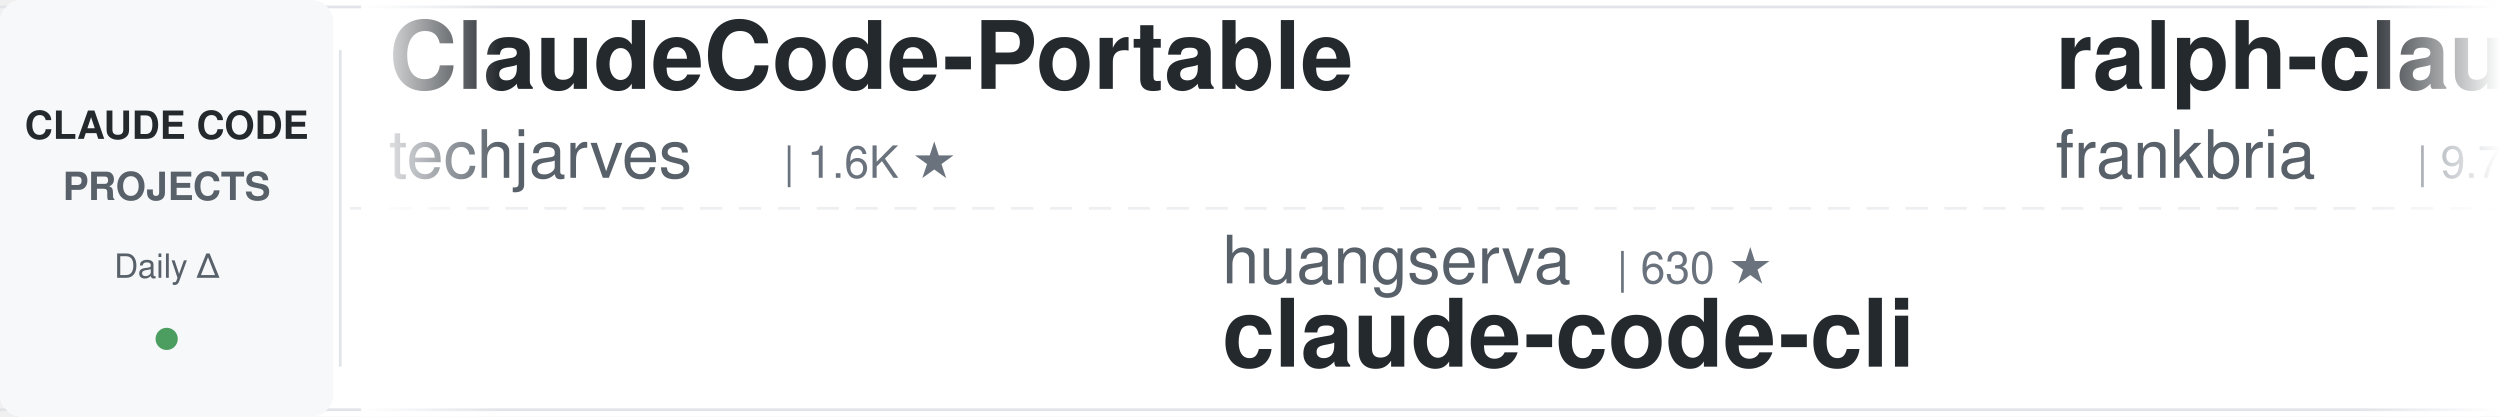
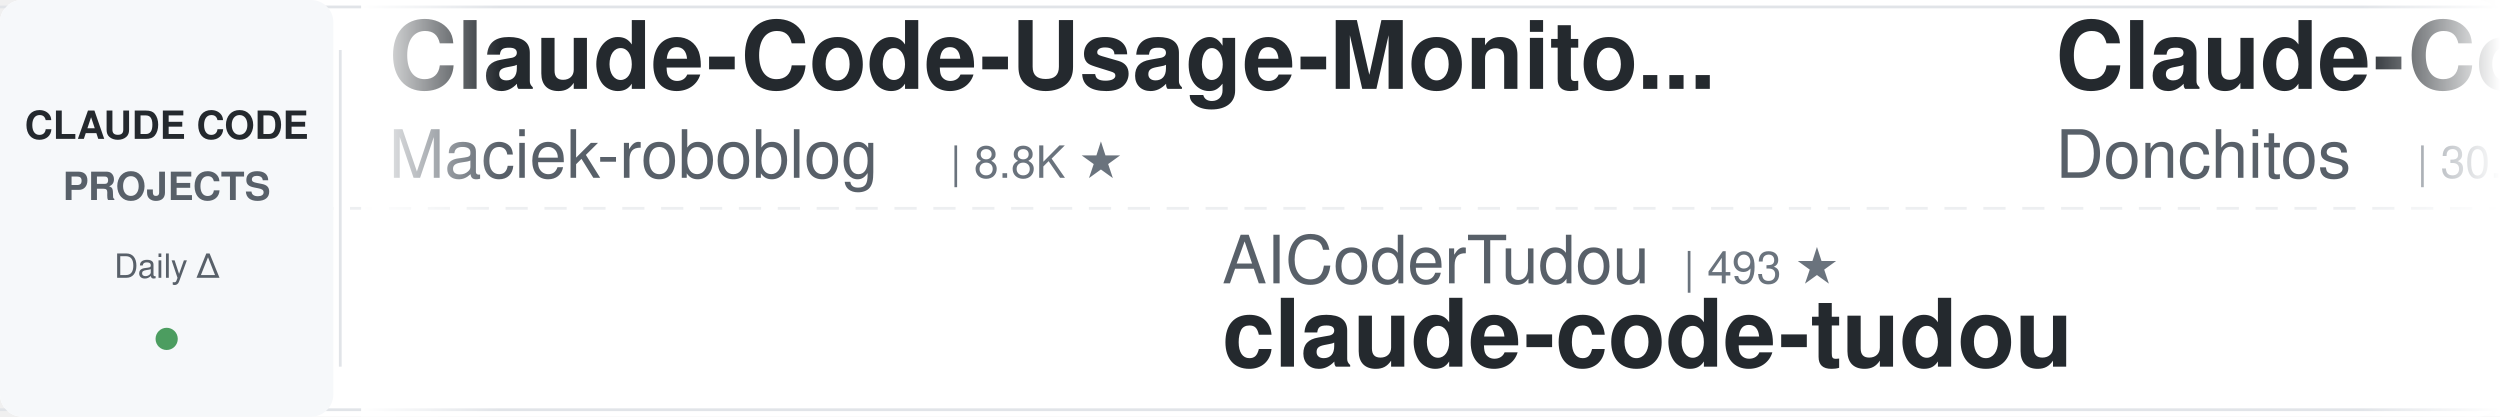
<svg xmlns="http://www.w3.org/2000/svg" width="900" height="150">
  <defs>
    <linearGradient id="leftFade" x1="0%" y1="0%" x2="100%" y2="0%">
      <stop offset="0%" style="stop-color:#ffffff;stop-opacity:1" />
      <stop offset="100%" style="stop-color:#ffffff;stop-opacity:0" />
    </linearGradient>
    <linearGradient id="rightFade" x1="0%" y1="0%" x2="100%" y2="0%">
      <stop offset="0%" style="stop-color:#ffffff;stop-opacity:0" />
      <stop offset="100%" style="stop-color:#ffffff;stop-opacity:1" />
    </linearGradient>
  </defs>
  <rect width="900" height="150" fill="#ffffff" rx="8" />
  <rect x="0" y="2" width="900" height="1" fill="#e1e4e8" />
  <rect x="0" y="147" width="900" height="1" fill="#e1e4e8" />
  <line x1="0" y1="75" x2="900" y2="75" stroke="#e1e4e8" stroke-width="1" stroke-dasharray="8 6" opacity="0.6" />
  <rect x="0" y="0" width="120" height="150" fill="#f6f8fa" rx="8" />
  <text x="60" y="50" font-family="-apple-system, BlinkMacSystemFont, 'Segoe UI', Helvetica, Arial, sans-serif" font-size="14" font-weight="600" fill="#24292e" text-anchor="middle">CLAUDE CODE</text>
  <text x="60" y="72" font-family="-apple-system, BlinkMacSystemFont, 'Segoe UI', Helvetica, Arial, sans-serif" font-size="14" font-weight="600" fill="#586069" text-anchor="middle">PROJECTS</text>
  <text x="60" y="100" font-family="-apple-system, BlinkMacSystemFont, 'Segoe UI', Helvetica, Arial, sans-serif" font-size="12" font-weight="500" fill="#586069" text-anchor="middle">Daily Δ</text>
  <circle cx="60" cy="122" r="4" fill="#22863a" opacity="0.8" />
  <rect x="122" y="18" width="1" height="114" fill="#e1e4e8" />
  <clipPath id="tickerClip">
    <rect x="130" y="0" width="770" height="150" />
  </clipPath>
  <g clip-path="url(#tickerClip)">
    <g id="tickerItems">
      <animateTransform attributeName="transform" attributeType="XML" type="translate" from="0 0" to="-3000 0" dur="54s" repeatCount="indefinite" />
      <g transform="translate(0, 0)">
+         <text x="140" y="32" font-family="-apple-system, BlinkMacSystemFont, 'Segoe UI', Helvetica, Arial, sans-serif" font-size="34" font-weight="600" fill="#24292e">Claude-Code-Usage-Monito...</text>
+         <text x="140" y="64" font-family="-apple-system, BlinkMacSystemFont, 'Segoe UI', Helvetica, Arial, sans-serif" font-size="24" font-weight="400" fill="#586069">Maciek-roboblog</text>
+         <text x="342" y="64" font-family="-apple-system, BlinkMacSystemFont, 'Segoe UI', Helvetica, Arial, sans-serif" font-size="16" font-weight="500" fill="#6a737d">| 8.8K ★</text>
+       </g>
+       <g transform="translate(300, 0)">
+         <text x="140" y="102" font-family="-apple-system, BlinkMacSystemFont, 'Segoe UI', Helvetica, Arial, sans-serif" font-size="24" font-weight="400" fill="#586069">AICoderTudou</text>
+         <text x="306" y="102" font-family="-apple-system, BlinkMacSystemFont, 'Segoe UI', Helvetica, Arial, sans-serif" font-size="16" font-weight="500" fill="#6a737d">| 493 ★</text>
+         <text x="140" y="132" font-family="-apple-system, BlinkMacSystemFont, 'Segoe UI', Helvetica, Arial, sans-serif" font-size="34" font-weight="600" fill="#24292e">claude-code-tudou</text>
+       </g>
+       <g transform="translate(600, 0)">
+         <text x="140" y="32" font-family="-apple-system, BlinkMacSystemFont, 'Segoe UI', Helvetica, Arial, sans-serif" font-size="34" font-weight="600" fill="#24292e">Claude-Code-Game-Studios</text>
+         <text x="140" y="64" font-family="-apple-system, BlinkMacSystemFont, 'Segoe UI', Helvetica, Arial, sans-serif" font-size="24" font-weight="400" fill="#586069">Donchitos</text>
+         <text x="270" y="64" font-family="-apple-system, BlinkMacSystemFont, 'Segoe UI', Helvetica, Arial, sans-serif" font-size="16" font-weight="500" fill="#6a737d">| 30.7K ★</text>
+       </g>
+       <g transform="translate(900, 0)">
+         <text x="140" y="102" font-family="-apple-system, BlinkMacSystemFont, 'Segoe UI', Helvetica, Arial, sans-serif" font-size="24" font-weight="400" fill="#586069">darcyegb</text>
+         <text x="258" y="102" font-family="-apple-system, BlinkMacSystemFont, 'Segoe UI', Helvetica, Arial, sans-serif" font-size="16" font-weight="500" fill="#6a737d">| 779 ★</text>
+         <text x="140" y="132" font-family="-apple-system, BlinkMacSystemFont, 'Segoe UI', Helvetica, Arial, sans-serif" font-size="34" font-weight="600" fill="#24292e">ClaudeCodeAgents</text>
+       </g>
+       <g transform="translate(1200, 0)">
        <text x="140" y="32" font-family="-apple-system, BlinkMacSystemFont, 'Segoe UI', Helvetica, Arial, sans-serif" font-size="34" font-weight="600" fill="#24292e">ClaudeCode-Portable</text>
        <text x="140" y="64" font-family="-apple-system, BlinkMacSystemFont, 'Segoe UI', Helvetica, Arial, sans-serif" font-size="24" font-weight="400" fill="#586069">techjarves</text>
        <text x="282" y="64" font-family="-apple-system, BlinkMacSystemFont, 'Segoe UI', Helvetica, Arial, sans-serif" font-size="16" font-weight="500" fill="#6a737d">| 1.6K ★</text>
      </g>
-       <g transform="translate(300, 0)">
-         <text x="140" y="102" font-family="-apple-system, BlinkMacSystemFont, 'Segoe UI', Helvetica, Arial, sans-serif" font-size="24" font-weight="400" fill="#586069">huangserva</text>
-         <text x="282" y="102" font-family="-apple-system, BlinkMacSystemFont, 'Segoe UI', Helvetica, Arial, sans-serif" font-size="16" font-weight="500" fill="#6a737d">| 630 ★</text>
-         <text x="140" y="132" font-family="-apple-system, BlinkMacSystemFont, 'Segoe UI', Helvetica, Arial, sans-serif" font-size="34" font-weight="600" fill="#24292e">claude-code-cli</text>
-       </g>
-       <g transform="translate(600, 0)">
-         <text x="140" y="32" font-family="-apple-system, BlinkMacSystemFont, 'Segoe UI', Helvetica, Arial, sans-serif" font-size="34" font-weight="600" fill="#24292e">ralph-claude-code</text>
-         <text x="140" y="64" font-family="-apple-system, BlinkMacSystemFont, 'Segoe UI', Helvetica, Arial, sans-serif" font-size="24" font-weight="400" fill="#586069">frankbria</text>
-         <text x="270" y="64" font-family="-apple-system, BlinkMacSystemFont, 'Segoe UI', Helvetica, Arial, sans-serif" font-size="16" font-weight="500" fill="#6a737d">| 9.7K ★</text>
-       </g>
-       <g transform="translate(900, 0)">
-         <text x="140" y="102" font-family="-apple-system, BlinkMacSystemFont, 'Segoe UI', Helvetica, Arial, sans-serif" font-size="24" font-weight="400" fill="#586069">mrpaidsocial</text>
-         <text x="306" y="102" font-family="-apple-system, BlinkMacSystemFont, 'Segoe UI', Helvetica, Arial, sans-serif" font-size="16" font-weight="500" fill="#6a737d">| 1.6K ★</text>
-         <text x="140" y="132" font-family="-apple-system, BlinkMacSystemFont, 'Segoe UI', Helvetica, Arial, sans-serif" font-size="34" font-weight="600" fill="#24292e">arcads-claude-code-mrpai...</text>
-       </g>
-       <g transform="translate(1200, 0)">
-         <text x="140" y="32" font-family="-apple-system, BlinkMacSystemFont, 'Segoe UI', Helvetica, Arial, sans-serif" font-size="34" font-weight="600" fill="#24292e">awesome-claude-code-tool...</text>
-         <text x="140" y="64" font-family="-apple-system, BlinkMacSystemFont, 'Segoe UI', Helvetica, Arial, sans-serif" font-size="24" font-weight="400" fill="#586069">rohitg00</text>
-         <text x="258" y="64" font-family="-apple-system, BlinkMacSystemFont, 'Segoe UI', Helvetica, Arial, sans-serif" font-size="16" font-weight="500" fill="#6a737d">| 2.8K ★</text>
-       </g>
      <g transform="translate(1500, 0)">
-         <text x="140" y="102" font-family="-apple-system, BlinkMacSystemFont, 'Segoe UI', Helvetica, Arial, sans-serif" font-size="24" font-weight="400" fill="#586069">FlorianBruniaux</text>
-         <text x="342" y="102" font-family="-apple-system, BlinkMacSystemFont, 'Segoe UI', Helvetica, Arial, sans-serif" font-size="16" font-weight="500" fill="#6a737d">| 6.3K ★</text>
-         <text x="140" y="132" font-family="-apple-system, BlinkMacSystemFont, 'Segoe UI', Helvetica, Arial, sans-serif" font-size="34" font-weight="600" fill="#24292e">claude-code-ultimate-gui...</text>
+         <text x="140" y="102" font-family="-apple-system, BlinkMacSystemFont, 'Segoe UI', Helvetica, Arial, sans-serif" font-size="24" font-weight="400" fill="#586069">ponponon</text>
+         <text x="258" y="102" font-family="-apple-system, BlinkMacSystemFont, 'Segoe UI', Helvetica, Arial, sans-serif" font-size="16" font-weight="500" fill="#6a737d">| 2.3K ★</text>
+         <text x="140" y="132" font-family="-apple-system, BlinkMacSystemFont, 'Segoe UI', Helvetica, Arial, sans-serif" font-size="34" font-weight="600" fill="#24292e">claude_code_src</text>
      </g>
      <g transform="translate(1800, 0)">
-         <text x="140" y="32" font-family="-apple-system, BlinkMacSystemFont, 'Segoe UI', Helvetica, Arial, sans-serif" font-size="34" font-weight="600" fill="#24292e">claude-code-settings</text>
-         <text x="140" y="64" font-family="-apple-system, BlinkMacSystemFont, 'Segoe UI', Helvetica, Arial, sans-serif" font-size="24" font-weight="400" fill="#586069">feiskyer</text>
-         <text x="258" y="64" font-family="-apple-system, BlinkMacSystemFont, 'Segoe UI', Helvetica, Arial, sans-serif" font-size="16" font-weight="500" fill="#6a737d">| 1.7K ★</text>
+         <text x="140" y="32" font-family="-apple-system, BlinkMacSystemFont, 'Segoe UI', Helvetica, Arial, sans-serif" font-size="34" font-weight="600" fill="#24292e">claude-code-telegram</text>
+         <text x="140" y="64" font-family="-apple-system, BlinkMacSystemFont, 'Segoe UI', Helvetica, Arial, sans-serif" font-size="24" font-weight="400" fill="#586069">overwirehq</text>
+         <text x="282" y="64" font-family="-apple-system, BlinkMacSystemFont, 'Segoe UI', Helvetica, Arial, sans-serif" font-size="16" font-weight="500" fill="#6a737d">| 2.8K ★</text>
      </g>
      <g transform="translate(2100, 0)">
+         <text x="140" y="102" font-family="-apple-system, BlinkMacSystemFont, 'Segoe UI', Helvetica, Arial, sans-serif" font-size="24" font-weight="400" fill="#586069">affaan-m</text>
+         <text x="258" y="102" font-family="-apple-system, BlinkMacSystemFont, 'Segoe UI', Helvetica, Arial, sans-serif" font-size="16" font-weight="500" fill="#6a737d">| 293.7K ★</text>
+         <text x="140" y="132" font-family="-apple-system, BlinkMacSystemFont, 'Segoe UI', Helvetica, Arial, sans-serif" font-size="34" font-weight="600" fill="#24292e">ECC</text>
+       </g>
+       <g transform="translate(2400, 0)">
+         <text x="140" y="32" font-family="-apple-system, BlinkMacSystemFont, 'Segoe UI', Helvetica, Arial, sans-serif" font-size="34" font-weight="600" fill="#24292e">claude-code-from-scratch</text>
+         <text x="140" y="64" font-family="-apple-system, BlinkMacSystemFont, 'Segoe UI', Helvetica, Arial, sans-serif" font-size="24" font-weight="400" fill="#586069">Windy3f3f3f3f</text>
+         <text x="318" y="64" font-family="-apple-system, BlinkMacSystemFont, 'Segoe UI', Helvetica, Arial, sans-serif" font-size="16" font-weight="500" fill="#6a737d">| 2.8K ★</text>
+       </g>
+       <g transform="translate(2700, 0)">
+         <text x="140" y="102" font-family="-apple-system, BlinkMacSystemFont, 'Segoe UI', Helvetica, Arial, sans-serif" font-size="24" font-weight="400" fill="#586069">anthropics</text>
+         <text x="282" y="102" font-family="-apple-system, BlinkMacSystemFont, 'Segoe UI', Helvetica, Arial, sans-serif" font-size="16" font-weight="500" fill="#6a737d">| 9.7K ★</text>
+         <text x="140" y="132" font-family="-apple-system, BlinkMacSystemFont, 'Segoe UI', Helvetica, Arial, sans-serif" font-size="34" font-weight="600" fill="#24292e">claude-code-action</text>
+       </g>
+       <g transform="translate(3000, 0)">
+         <text x="140" y="32" font-family="-apple-system, BlinkMacSystemFont, 'Segoe UI', Helvetica, Arial, sans-serif" font-size="34" font-weight="600" fill="#24292e">Claude-Code-Usage-Monito...</text>
+         <text x="140" y="64" font-family="-apple-system, BlinkMacSystemFont, 'Segoe UI', Helvetica, Arial, sans-serif" font-size="24" font-weight="400" fill="#586069">Maciek-roboblog</text>
+         <text x="342" y="64" font-family="-apple-system, BlinkMacSystemFont, 'Segoe UI', Helvetica, Arial, sans-serif" font-size="16" font-weight="500" fill="#6a737d">| 8.8K ★</text>
+       </g>
+       <g transform="translate(3300, 0)">
+         <text x="140" y="102" font-family="-apple-system, BlinkMacSystemFont, 'Segoe UI', Helvetica, Arial, sans-serif" font-size="24" font-weight="400" fill="#586069">AICoderTudou</text>
+         <text x="306" y="102" font-family="-apple-system, BlinkMacSystemFont, 'Segoe UI', Helvetica, Arial, sans-serif" font-size="16" font-weight="500" fill="#6a737d">| 493 ★</text>
+         <text x="140" y="132" font-family="-apple-system, BlinkMacSystemFont, 'Segoe UI', Helvetica, Arial, sans-serif" font-size="34" font-weight="600" fill="#24292e">claude-code-tudou</text>
+       </g>
+       <g transform="translate(3600, 0)">
+         <text x="140" y="32" font-family="-apple-system, BlinkMacSystemFont, 'Segoe UI', Helvetica, Arial, sans-serif" font-size="34" font-weight="600" fill="#24292e">Claude-Code-Game-Studios</text>
+         <text x="140" y="64" font-family="-apple-system, BlinkMacSystemFont, 'Segoe UI', Helvetica, Arial, sans-serif" font-size="24" font-weight="400" fill="#586069">Donchitos</text>
+         <text x="270" y="64" font-family="-apple-system, BlinkMacSystemFont, 'Segoe UI', Helvetica, Arial, sans-serif" font-size="16" font-weight="500" fill="#6a737d">| 30.7K ★</text>
+       </g>
+       <g transform="translate(3900, 0)">
        <text x="140" y="102" font-family="-apple-system, BlinkMacSystemFont, 'Segoe UI', Helvetica, Arial, sans-serif" font-size="24" font-weight="400" fill="#586069">darcyegb</text>
        <text x="258" y="102" font-family="-apple-system, BlinkMacSystemFont, 'Segoe UI', Helvetica, Arial, sans-serif" font-size="16" font-weight="500" fill="#6a737d">| 779 ★</text>
        <text x="140" y="132" font-family="-apple-system, BlinkMacSystemFont, 'Segoe UI', Helvetica, Arial, sans-serif" font-size="34" font-weight="600" fill="#24292e">ClaudeCodeAgents</text>
-       </g>
-       <g transform="translate(2400, 0)">
-         <text x="140" y="32" font-family="-apple-system, BlinkMacSystemFont, 'Segoe UI', Helvetica, Arial, sans-serif" font-size="34" font-weight="600" fill="#24292e">Dive-into-Claude-Code</text>
-         <text x="140" y="64" font-family="-apple-system, BlinkMacSystemFont, 'Segoe UI', Helvetica, Arial, sans-serif" font-size="24" font-weight="400" fill="#586069">VILA-Lab</text>
-         <text x="258" y="64" font-family="-apple-system, BlinkMacSystemFont, 'Segoe UI', Helvetica, Arial, sans-serif" font-size="16" font-weight="500" fill="#6a737d">| 2.2K ★</text>
-       </g>
-       <g transform="translate(2700, 0)">
-         <text x="140" y="102" font-family="-apple-system, BlinkMacSystemFont, 'Segoe UI', Helvetica, Arial, sans-serif" font-size="24" font-weight="400" fill="#586069">anthropics</text>
-         <text x="282" y="102" font-family="-apple-system, BlinkMacSystemFont, 'Segoe UI', Helvetica, Arial, sans-serif" font-size="16" font-weight="500" fill="#6a737d">| 1.0K ★</text>
-         <text x="140" y="132" font-family="-apple-system, BlinkMacSystemFont, 'Segoe UI', Helvetica, Arial, sans-serif" font-size="34" font-weight="600" fill="#24292e">claude-code-base-action</text>
-       </g>
-       <g transform="translate(3000, 0)">
-         <text x="140" y="32" font-family="-apple-system, BlinkMacSystemFont, 'Segoe UI', Helvetica, Arial, sans-serif" font-size="34" font-weight="600" fill="#24292e">ClaudeCode-Portable</text>
-         <text x="140" y="64" font-family="-apple-system, BlinkMacSystemFont, 'Segoe UI', Helvetica, Arial, sans-serif" font-size="24" font-weight="400" fill="#586069">techjarves</text>
-         <text x="282" y="64" font-family="-apple-system, BlinkMacSystemFont, 'Segoe UI', Helvetica, Arial, sans-serif" font-size="16" font-weight="500" fill="#6a737d">| 1.6K ★</text>
-       </g>
-       <g transform="translate(3300, 0)">
-         <text x="140" y="102" font-family="-apple-system, BlinkMacSystemFont, 'Segoe UI', Helvetica, Arial, sans-serif" font-size="24" font-weight="400" fill="#586069">huangserva</text>
-         <text x="282" y="102" font-family="-apple-system, BlinkMacSystemFont, 'Segoe UI', Helvetica, Arial, sans-serif" font-size="16" font-weight="500" fill="#6a737d">| 630 ★</text>
-         <text x="140" y="132" font-family="-apple-system, BlinkMacSystemFont, 'Segoe UI', Helvetica, Arial, sans-serif" font-size="34" font-weight="600" fill="#24292e">claude-code-cli</text>
-       </g>
-       <g transform="translate(3600, 0)">
-         <text x="140" y="32" font-family="-apple-system, BlinkMacSystemFont, 'Segoe UI', Helvetica, Arial, sans-serif" font-size="34" font-weight="600" fill="#24292e">ralph-claude-code</text>
-         <text x="140" y="64" font-family="-apple-system, BlinkMacSystemFont, 'Segoe UI', Helvetica, Arial, sans-serif" font-size="24" font-weight="400" fill="#586069">frankbria</text>
-         <text x="270" y="64" font-family="-apple-system, BlinkMacSystemFont, 'Segoe UI', Helvetica, Arial, sans-serif" font-size="16" font-weight="500" fill="#6a737d">| 9.7K ★</text>
-       </g>
-       <g transform="translate(3900, 0)">
-         <text x="140" y="102" font-family="-apple-system, BlinkMacSystemFont, 'Segoe UI', Helvetica, Arial, sans-serif" font-size="24" font-weight="400" fill="#586069">mrpaidsocial</text>
-         <text x="306" y="102" font-family="-apple-system, BlinkMacSystemFont, 'Segoe UI', Helvetica, Arial, sans-serif" font-size="16" font-weight="500" fill="#6a737d">| 1.6K ★</text>
-         <text x="140" y="132" font-family="-apple-system, BlinkMacSystemFont, 'Segoe UI', Helvetica, Arial, sans-serif" font-size="34" font-weight="600" fill="#24292e">arcads-claude-code-mrpai...</text>
      </g>
    </g>
  </g>
  <rect x="130" y="0" width="50" height="150" fill="url(#leftFade)" />
  <rect x="850" y="0" width="50" height="150" fill="url(#rightFade)" />
</svg>
